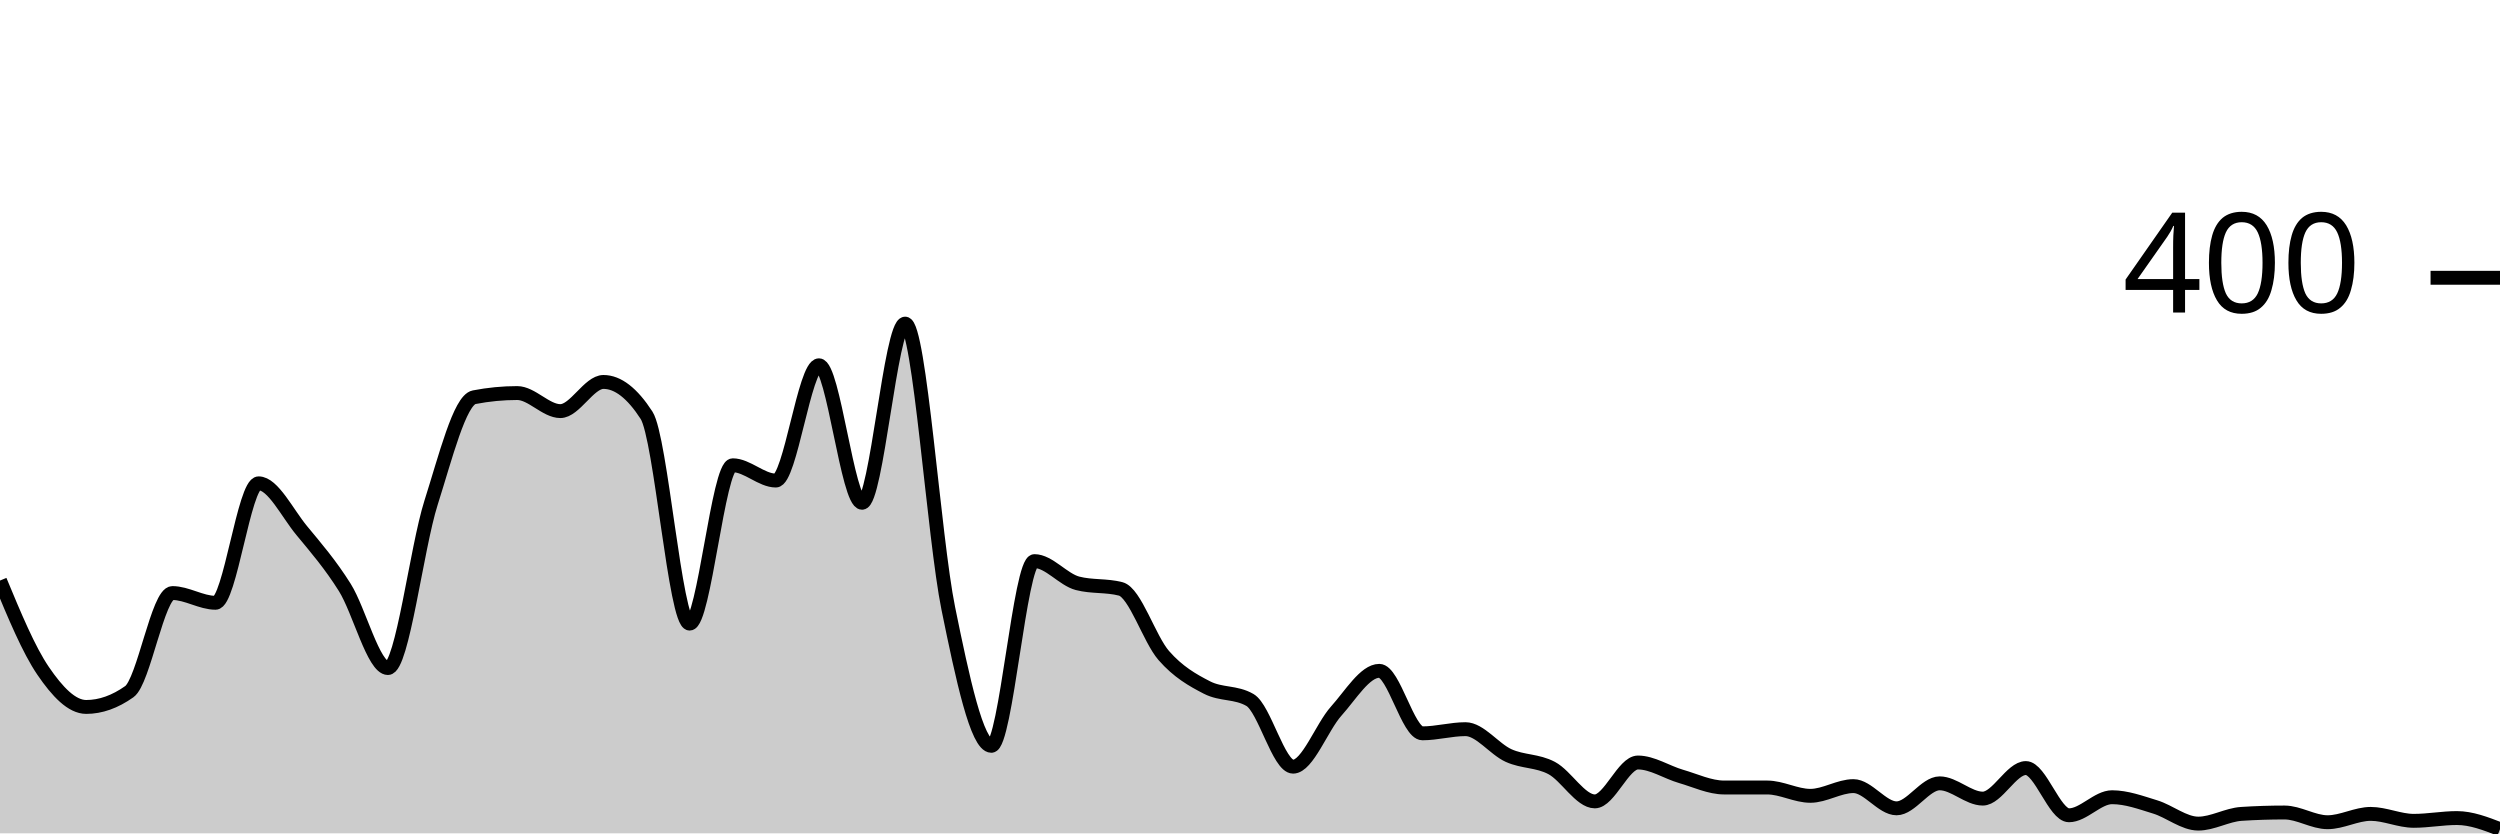
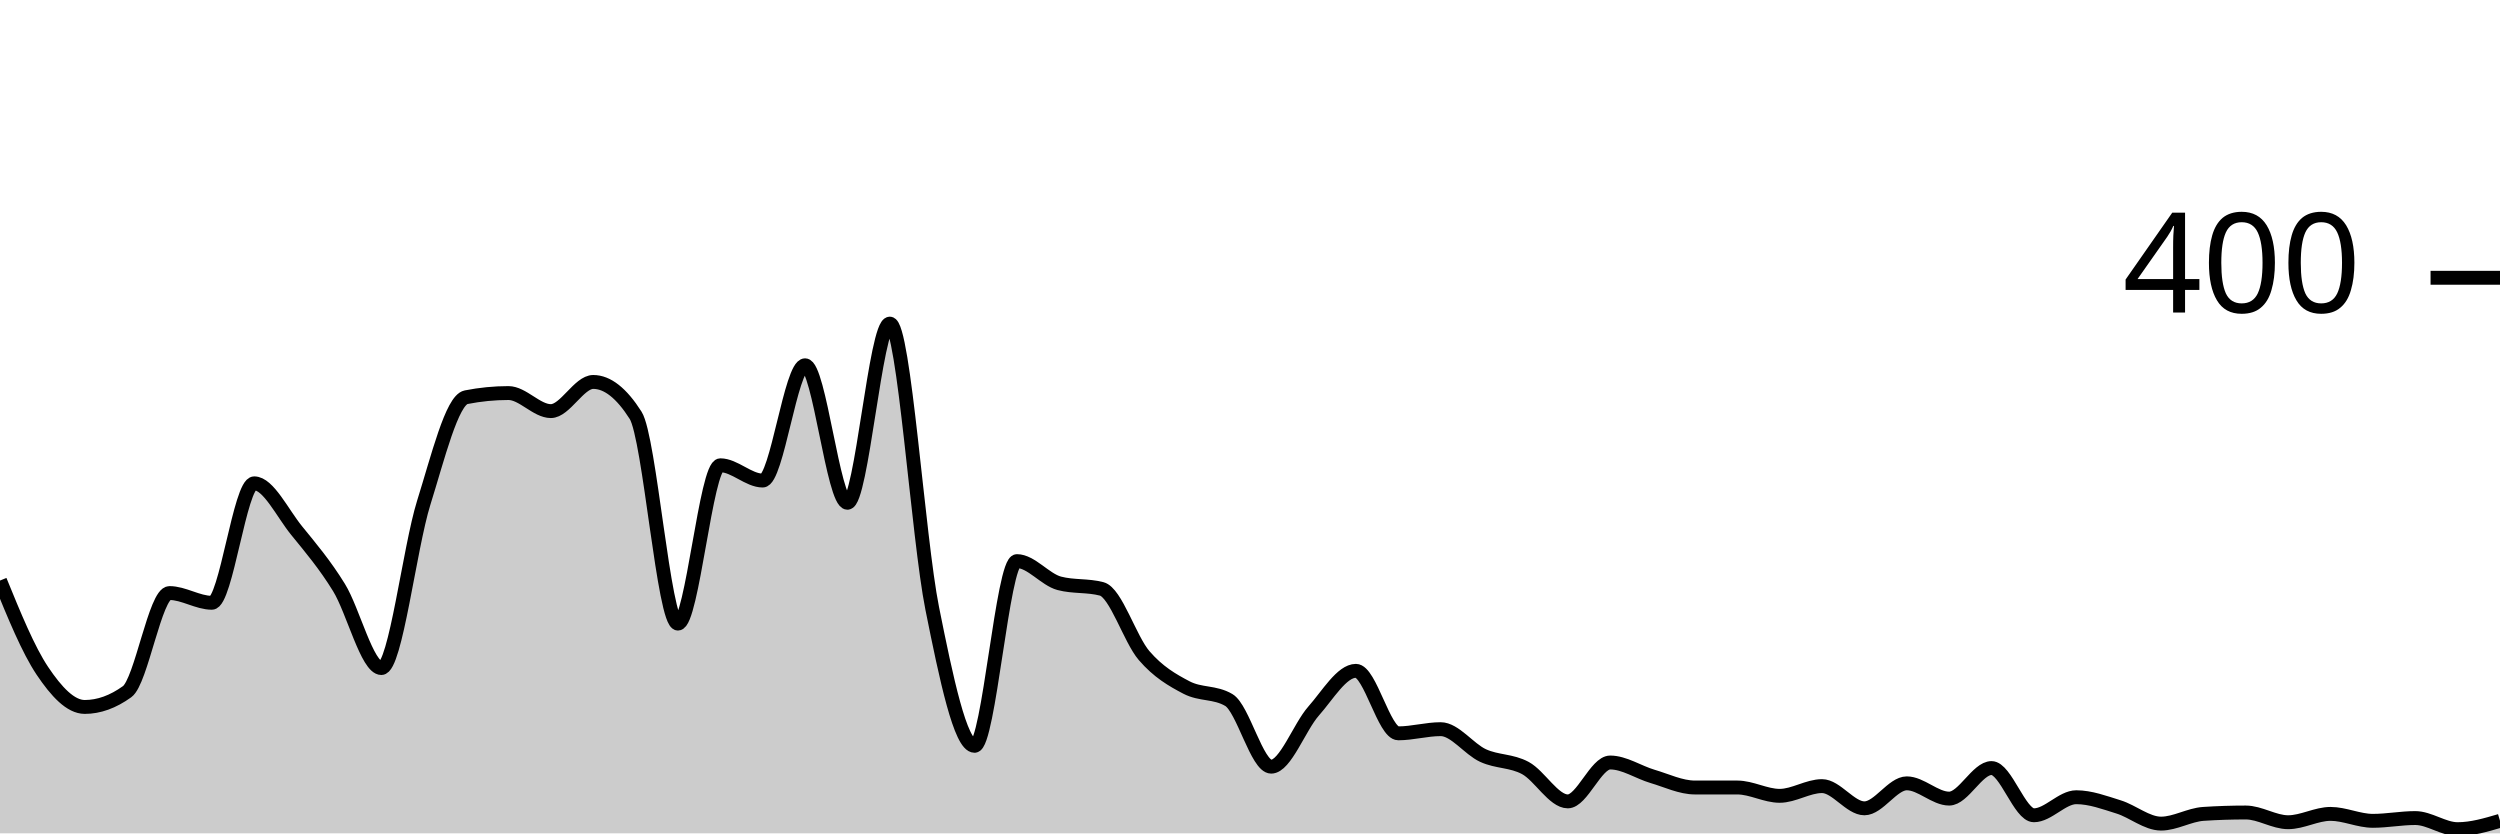
<svg xmlns="http://www.w3.org/2000/svg" viewBox="0 0 180 60">
  <g transform="translate(0,20)">
-     <path class="area" fill="rgba(0, 0, 0, 0.2)" d="M0,21.8C1.034,24.292,2.069,26.783,3.103,28.3C4.138,29.817,5.172,30.9,6.207,30.9C7.241,30.9,8.276,30.533,9.31,29.8C10.345,29.067,11.379,22.7,12.414,22.7C13.448,22.7,14.483,23.4,15.517,23.4C16.552,23.4,17.586,14.8,18.621,14.8C19.655,14.8,20.69,16.95,21.724,18.2C22.759,19.45,23.793,20.65,24.828,22.3C25.862,23.95,26.897,28.1,27.931,28.1C28.966,28.1,30,19.45,31.034,16.2C32.069,12.95,33.103,8.8,34.138,8.6C35.172,8.4,36.207,8.3,37.241,8.3C38.276,8.3,39.31,9.6,40.345,9.6C41.379,9.6,42.414,7.5,43.448,7.5C44.483,7.5,45.517,8.3,46.552,9.9C47.586,11.5,48.621,24.9,49.655,24.9C50.69,24.9,51.724,13.5,52.759,13.5C53.793,13.5,54.828,14.6,55.862,14.6C56.897,14.6,57.931,6.3,58.966,6.3C60,6.3,61.034,16.2,62.069,16.2C63.103,16.2,64.138,3.3,65.172,3.3C66.207,3.3,67.241,18.733,68.276,23.8C69.31,28.867,70.345,33.7,71.379,33.7C72.414,33.7,73.448,20.4,74.483,20.4C75.517,20.4,76.552,21.733,77.586,22C78.621,22.267,79.655,22.133,80.69,22.4C81.724,22.667,82.759,26.017,83.793,27.2C84.828,28.383,85.862,28.967,86.897,29.5C87.931,30.033,88.966,29.8,90,30.4C91.034,31,92.069,35.2,93.103,35.2C94.138,35.2,95.172,32.35,96.207,31.2C97.241,30.05,98.276,28.3,99.31,28.3C100.345,28.3,101.379,32.8,102.414,32.8C103.448,32.8,104.483,32.5,105.517,32.5C106.552,32.5,107.586,33.933,108.621,34.4C109.655,34.867,110.69,34.75,111.724,35.3C112.759,35.85,113.793,37.7,114.828,37.7C115.862,37.7,116.897,34.9,117.931,34.9C118.966,34.9,120,35.6,121.034,35.9C122.069,36.2,123.103,36.7,124.138,36.7C125.172,36.7,126.207,36.7,127.241,36.7C128.276,36.7,129.31,37.3,130.345,37.3C131.379,37.3,132.414,36.6,133.448,36.6C134.483,36.6,135.517,38.2,136.552,38.2C137.586,38.2,138.621,36.4,139.655,36.4C140.69,36.4,141.724,37.5,142.759,37.5C143.793,37.5,144.828,35.3,145.862,35.3C146.897,35.3,147.931,38.7,148.966,38.7C150,38.7,151.034,37.4,152.069,37.4C153.103,37.4,154.138,37.783,155.172,38.1C156.207,38.417,157.241,39.3,158.276,39.3C159.31,39.3,160.345,38.667,161.379,38.6C162.414,38.533,163.448,38.5,164.483,38.5C165.517,38.5,166.552,39.2,167.586,39.2C168.621,39.2,169.655,38.6,170.69,38.6C171.724,38.6,172.759,39.1,173.793,39.1C174.828,39.1,175.862,38.9,176.897,38.9C177.931,38.9,178.966,39.3,180,39.7L180,40C178.966,40,177.931,40,176.897,40C175.862,40,174.828,40,173.793,40C172.759,40,171.724,40,170.69,40C169.655,40,168.621,40,167.586,40C166.552,40,165.517,40,164.483,40C163.448,40,162.414,40,161.379,40C160.345,40,159.31,40,158.276,40C157.241,40,156.207,40,155.172,40C154.138,40,153.103,40,152.069,40C151.034,40,150,40,148.966,40C147.931,40,146.897,40,145.862,40C144.828,40,143.793,40,142.759,40C141.724,40,140.69,40,139.655,40C138.621,40,137.586,40,136.552,40C135.517,40,134.483,40,133.448,40C132.414,40,131.379,40,130.345,40C129.31,40,128.276,40,127.241,40C126.207,40,125.172,40,124.138,40C123.103,40,122.069,40,121.034,40C120,40,118.966,40,117.931,40C116.897,40,115.862,40,114.828,40C113.793,40,112.759,40,111.724,40C110.69,40,109.655,40,108.621,40C107.586,40,106.552,40,105.517,40C104.483,40,103.448,40,102.414,40C101.379,40,100.345,40,99.31,40C98.276,40,97.241,40,96.207,40C95.172,40,94.138,40,93.103,40C92.069,40,91.034,40,90,40C88.966,40,87.931,40,86.897,40C85.862,40,84.828,40,83.793,40C82.759,40,81.724,40,80.69,40C79.655,40,78.621,40,77.586,40C76.552,40,75.517,40,74.483,40C73.448,40,72.414,40,71.379,40C70.345,40,69.31,40,68.276,40C67.241,40,66.207,40,65.172,40C64.138,40,63.103,40,62.069,40C61.034,40,60,40,58.966,40C57.931,40,56.897,40,55.862,40C54.828,40,53.793,40,52.759,40C51.724,40,50.69,40,49.655,40C48.621,40,47.586,40,46.552,40C45.517,40,44.483,40,43.448,40C42.414,40,41.379,40,40.345,40C39.31,40,38.276,40,37.241,40C36.207,40,35.172,40,34.138,40C33.103,40,32.069,40,31.034,40C30,40,28.966,40,27.931,40C26.897,40,25.862,40,24.828,40C23.793,40,22.759,40,21.724,40C20.69,40,19.655,40,18.621,40C17.586,40,16.552,40,15.517,40C14.483,40,13.448,40,12.414,40C11.379,40,10.345,40,9.31,40C8.276,40,7.241,40,6.207,40C5.172,40,4.138,40,3.103,40C2.069,40,1.034,40,0,40Z" />
-     <path class="line" stroke="black" fill="none" d="M0,21.8C1.034,24.292,2.069,26.783,3.103,28.3C4.138,29.817,5.172,30.9,6.207,30.9C7.241,30.9,8.276,30.533,9.31,29.8C10.345,29.067,11.379,22.7,12.414,22.7C13.448,22.7,14.483,23.4,15.517,23.4C16.552,23.4,17.586,14.8,18.621,14.8C19.655,14.8,20.69,16.95,21.724,18.2C22.759,19.45,23.793,20.65,24.828,22.3C25.862,23.95,26.897,28.1,27.931,28.1C28.966,28.1,30,19.45,31.034,16.2C32.069,12.95,33.103,8.8,34.138,8.6C35.172,8.4,36.207,8.3,37.241,8.3C38.276,8.3,39.31,9.6,40.345,9.6C41.379,9.6,42.414,7.5,43.448,7.5C44.483,7.5,45.517,8.3,46.552,9.9C47.586,11.5,48.621,24.9,49.655,24.9C50.69,24.9,51.724,13.5,52.759,13.5C53.793,13.5,54.828,14.6,55.862,14.6C56.897,14.6,57.931,6.3,58.966,6.3C60,6.3,61.034,16.2,62.069,16.2C63.103,16.2,64.138,3.3,65.172,3.3C66.207,3.3,67.241,18.733,68.276,23.8C69.31,28.867,70.345,33.7,71.379,33.7C72.414,33.7,73.448,20.4,74.483,20.4C75.517,20.4,76.552,21.733,77.586,22C78.621,22.267,79.655,22.133,80.69,22.4C81.724,22.667,82.759,26.017,83.793,27.2C84.828,28.383,85.862,28.967,86.897,29.5C87.931,30.033,88.966,29.8,90,30.4C91.034,31,92.069,35.2,93.103,35.2C94.138,35.2,95.172,32.35,96.207,31.2C97.241,30.05,98.276,28.3,99.31,28.3C100.345,28.3,101.379,32.8,102.414,32.8C103.448,32.8,104.483,32.5,105.517,32.5C106.552,32.5,107.586,33.933,108.621,34.4C109.655,34.867,110.69,34.75,111.724,35.3C112.759,35.85,113.793,37.7,114.828,37.7C115.862,37.7,116.897,34.9,117.931,34.9C118.966,34.9,120,35.6,121.034,35.9C122.069,36.2,123.103,36.7,124.138,36.7C125.172,36.7,126.207,36.7,127.241,36.7C128.276,36.7,129.31,37.3,130.345,37.3C131.379,37.3,132.414,36.6,133.448,36.6C134.483,36.6,135.517,38.2,136.552,38.2C137.586,38.2,138.621,36.4,139.655,36.4C140.69,36.4,141.724,37.5,142.759,37.5C143.793,37.5,144.828,35.3,145.862,35.3C146.897,35.3,147.931,38.7,148.966,38.7C150,38.7,151.034,37.4,152.069,37.4C153.103,37.4,154.138,37.783,155.172,38.1C156.207,38.417,157.241,39.3,158.276,39.3C159.31,39.3,160.345,38.667,161.379,38.6C162.414,38.533,163.448,38.5,164.483,38.5C165.517,38.5,166.552,39.2,167.586,39.2C168.621,39.2,169.655,38.6,170.69,38.6C171.724,38.6,172.759,39.1,173.793,39.1C174.828,39.1,175.862,38.9,176.897,38.9C177.931,38.9,178.966,39.3,180,39.7" />
+     <path class="area" fill="rgba(0, 0, 0, 0.2)" d="M0,21.8C1.017,24.292,2.034,26.783,3.051,28.3C4.068,29.817,5.085,30.9,6.102,30.9C7.119,30.9,8.136,30.533,9.153,29.8C10.169,29.067,11.186,22.7,12.203,22.7C13.22,22.7,14.237,23.4,15.254,23.4C16.271,23.4,17.288,14.8,18.305,14.8C19.322,14.8,20.339,16.95,21.356,18.2C22.373,19.45,23.39,20.65,24.407,22.3C25.424,23.95,26.441,28.1,27.458,28.1C28.475,28.1,29.492,19.45,30.508,16.2C31.525,12.95,32.542,8.8,33.559,8.6C34.576,8.4,35.593,8.3,36.61,8.3C37.627,8.3,38.644,9.6,39.661,9.6C40.678,9.6,41.695,7.5,42.712,7.5C43.729,7.5,44.746,8.3,45.763,9.9C46.78,11.5,47.797,24.9,48.814,24.9C49.831,24.9,50.847,13.5,51.864,13.5C52.881,13.5,53.898,14.6,54.915,14.6C55.932,14.6,56.949,6.3,57.966,6.3C58.983,6.3,60,16.2,61.017,16.2C62.034,16.2,63.051,3.3,64.068,3.3C65.085,3.3,66.102,18.733,67.119,23.8C68.136,28.867,69.153,33.7,70.169,33.7C71.186,33.7,72.203,20.4,73.22,20.4C74.237,20.4,75.254,21.733,76.271,22C77.288,22.267,78.305,22.133,79.322,22.4C80.339,22.667,81.356,26.017,82.373,27.2C83.39,28.383,84.407,28.967,85.424,29.5C86.441,30.033,87.458,29.8,88.475,30.4C89.492,31,90.508,35.2,91.525,35.2C92.542,35.2,93.559,32.35,94.576,31.2C95.593,30.05,96.61,28.3,97.627,28.3C98.644,28.3,99.661,32.8,100.678,32.8C101.695,32.8,102.712,32.5,103.729,32.5C104.746,32.5,105.763,33.933,106.78,34.4C107.797,34.867,108.814,34.75,109.831,35.3C110.847,35.85,111.864,37.7,112.881,37.7C113.898,37.7,114.915,34.9,115.932,34.9C116.949,34.9,117.966,35.6,118.983,35.9C120,36.2,121.017,36.7,122.034,36.7C123.051,36.7,124.068,36.7,125.085,36.7C126.102,36.7,127.119,37.3,128.136,37.3C129.153,37.3,130.169,36.6,131.186,36.6C132.203,36.6,133.22,38.2,134.237,38.2C135.254,38.2,136.271,36.4,137.288,36.4C138.305,36.4,139.322,37.5,140.339,37.5C141.356,37.5,142.373,35.3,143.39,35.3C144.407,35.3,145.424,38.7,146.441,38.7C147.458,38.7,148.475,37.4,149.492,37.4C150.508,37.4,151.525,37.783,152.542,38.1C153.559,38.417,154.576,39.3,155.593,39.3C156.61,39.3,157.627,38.667,158.644,38.6C159.661,38.533,160.678,38.5,161.695,38.5C162.712,38.5,163.729,39.2,164.746,39.2C165.763,39.2,166.78,38.6,167.797,38.6C168.814,38.6,169.831,39.1,170.847,39.1C171.864,39.1,172.881,38.9,173.898,38.9C174.915,38.9,175.932,39.7,176.949,39.7C177.966,39.7,178.983,39.4,180,39.1L180,40C178.983,40,177.966,40,176.949,40C175.932,40,174.915,40,173.898,40C172.881,40,171.864,40,170.847,40C169.831,40,168.814,40,167.797,40C166.78,40,165.763,40,164.746,40C163.729,40,162.712,40,161.695,40C160.678,40,159.661,40,158.644,40C157.627,40,156.61,40,155.593,40C154.576,40,153.559,40,152.542,40C151.525,40,150.508,40,149.492,40C148.475,40,147.458,40,146.441,40C145.424,40,144.407,40,143.39,40C142.373,40,141.356,40,140.339,40C139.322,40,138.305,40,137.288,40C136.271,40,135.254,40,134.237,40C133.22,40,132.203,40,131.186,40C130.169,40,129.153,40,128.136,40C127.119,40,126.102,40,125.085,40C124.068,40,123.051,40,122.034,40C121.017,40,120,40,118.983,40C117.966,40,116.949,40,115.932,40C114.915,40,113.898,40,112.881,40C111.864,40,110.847,40,109.831,40C108.814,40,107.797,40,106.78,40C105.763,40,104.746,40,103.729,40C102.712,40,101.695,40,100.678,40C99.661,40,98.644,40,97.627,40C96.61,40,95.593,40,94.576,40C93.559,40,92.542,40,91.525,40C90.508,40,89.492,40,88.475,40C87.458,40,86.441,40,85.424,40C84.407,40,83.39,40,82.373,40C81.356,40,80.339,40,79.322,40C78.305,40,77.288,40,76.271,40C75.254,40,74.237,40,73.22,40C72.203,40,71.186,40,70.169,40C69.153,40,68.136,40,67.119,40C66.102,40,65.085,40,64.068,40C63.051,40,62.034,40,61.017,40C60,40,58.983,40,57.966,40C56.949,40,55.932,40,54.915,40C53.898,40,52.881,40,51.864,40C50.847,40,49.831,40,48.814,40C47.797,40,46.78,40,45.763,40C44.746,40,43.729,40,42.712,40C41.695,40,40.678,40,39.661,40C38.644,40,37.627,40,36.61,40C35.593,40,34.576,40,33.559,40C32.542,40,31.525,40,30.508,40C29.492,40,28.475,40,27.458,40C26.441,40,25.424,40,24.407,40C23.39,40,22.373,40,21.356,40C20.339,40,19.322,40,18.305,40C17.288,40,16.271,40,15.254,40C14.237,40,13.22,40,12.203,40C11.186,40,10.169,40,9.153,40C8.136,40,7.119,40,6.102,40C5.085,40,4.068,40,3.051,40C2.034,40,1.017,40,0,40Z" />
+     <path class="line" stroke="black" fill="none" d="M0,21.8C1.017,24.292,2.034,26.783,3.051,28.3C4.068,29.817,5.085,30.9,6.102,30.9C7.119,30.9,8.136,30.533,9.153,29.8C10.169,29.067,11.186,22.7,12.203,22.7C13.22,22.7,14.237,23.4,15.254,23.4C16.271,23.4,17.288,14.8,18.305,14.8C19.322,14.8,20.339,16.95,21.356,18.2C22.373,19.45,23.39,20.65,24.407,22.3C25.424,23.95,26.441,28.1,27.458,28.1C28.475,28.1,29.492,19.45,30.508,16.2C31.525,12.95,32.542,8.8,33.559,8.6C34.576,8.4,35.593,8.3,36.61,8.3C37.627,8.3,38.644,9.6,39.661,9.6C40.678,9.6,41.695,7.5,42.712,7.5C43.729,7.5,44.746,8.3,45.763,9.9C46.78,11.5,47.797,24.9,48.814,24.9C49.831,24.9,50.847,13.5,51.864,13.5C52.881,13.5,53.898,14.6,54.915,14.6C55.932,14.6,56.949,6.3,57.966,6.3C58.983,6.3,60,16.2,61.017,16.2C62.034,16.2,63.051,3.3,64.068,3.3C65.085,3.3,66.102,18.733,67.119,23.8C68.136,28.867,69.153,33.7,70.169,33.7C71.186,33.7,72.203,20.4,73.22,20.4C74.237,20.4,75.254,21.733,76.271,22C77.288,22.267,78.305,22.133,79.322,22.4C80.339,22.667,81.356,26.017,82.373,27.2C83.39,28.383,84.407,28.967,85.424,29.5C86.441,30.033,87.458,29.8,88.475,30.4C89.492,31,90.508,35.2,91.525,35.2C92.542,35.2,93.559,32.35,94.576,31.2C95.593,30.05,96.61,28.3,97.627,28.3C98.644,28.3,99.661,32.8,100.678,32.8C101.695,32.8,102.712,32.5,103.729,32.5C104.746,32.5,105.763,33.933,106.78,34.4C107.797,34.867,108.814,34.75,109.831,35.3C110.847,35.85,111.864,37.7,112.881,37.7C113.898,37.7,114.915,34.9,115.932,34.9C116.949,34.9,117.966,35.6,118.983,35.9C120,36.2,121.017,36.7,122.034,36.7C123.051,36.7,124.068,36.7,125.085,36.7C126.102,36.7,127.119,37.3,128.136,37.3C129.153,37.3,130.169,36.6,131.186,36.6C132.203,36.6,133.22,38.2,134.237,38.2C135.254,38.2,136.271,36.4,137.288,36.4C138.305,36.4,139.322,37.5,140.339,37.5C141.356,37.5,142.373,35.3,143.39,35.3C144.407,35.3,145.424,38.7,146.441,38.7C147.458,38.7,148.475,37.4,149.492,37.4C150.508,37.4,151.525,37.783,152.542,38.1C153.559,38.417,154.576,39.3,155.593,39.3C156.61,39.3,157.627,38.667,158.644,38.6C159.661,38.533,160.678,38.5,161.695,38.5C162.712,38.5,163.729,39.2,164.746,39.2C165.763,39.2,166.78,38.6,167.797,38.6C168.814,38.6,169.831,39.1,170.847,39.1C171.864,39.1,172.881,38.9,173.898,38.9C174.915,38.9,175.932,39.7,176.949,39.7C177.966,39.7,178.983,39.4,180,39.1" />
    <path class="axis-ceiling" stroke-width="1" stroke="black" fill="none" d="M175,0L180,0" />
    <text class="axis-ceiling-label" font-family="sans-serif" text-anchor="end" font-size="10px" x="170" y="2.5">400</text>
  </g>
</svg>
